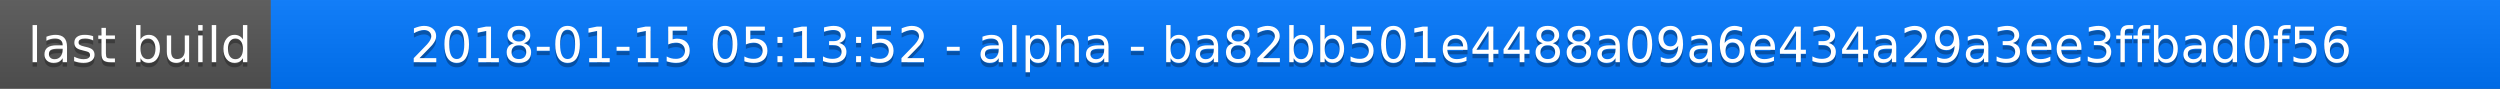
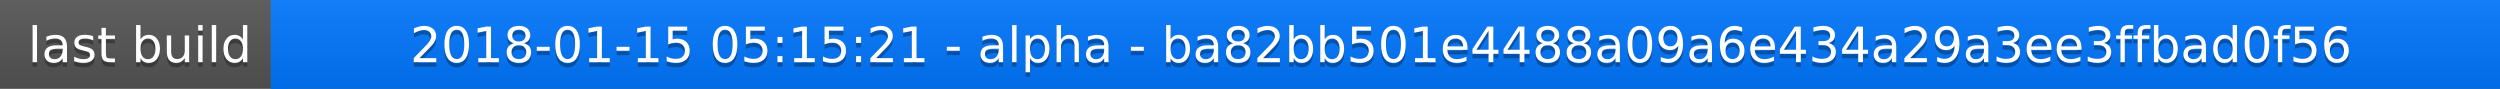
<svg xmlns="http://www.w3.org/2000/svg" width="563" height="20">
  <linearGradient id="a" x2="0" y2="100%">
    <stop offset="0" stop-color="#bbb" stop-opacity=".1" />
    <stop offset="1" stop-opacity=".1" />
  </linearGradient>
  <rect rx="0" width="563" height="20" fill="#555" />
  <rect rx="0" x="61" width="502" height="20" fill="#07f" />
  <path fill="#07f" d="M61 0h4v20h-4z" />
  <rect rx="0" width="563" height="20" fill="url(#a)" />
  <g fill="#fff" text-anchor="middle" font-family="DejaVu Sans,Verdana,Geneva,sans-serif" font-size="11">
    <text x="31.5" y="15" fill="#010101" fill-opacity=".3">last build</text>
    <text x="31.5" y="14">last build</text>
-     <text x="311" y="15" fill="#010101" fill-opacity=".3">2018-01-15 05:13:52 - alpha - ba82bb501e4488a09a6e434a29a3ee3ffbad0f56</text>
-     <text x="311" y="14">2018-01-15 05:13:52 - alpha - ba82bb501e4488a09a6e434a29a3ee3ffbad0f56</text>
+     <text x="311" y="15" fill="#010101" fill-opacity=".3">2018-01-15 05:15:21 - alpha - ba82bb501e4488a09a6e434a29a3ee3ffbad0f56</text>
+     <text x="311" y="14">2018-01-15 05:15:21 - alpha - ba82bb501e4488a09a6e434a29a3ee3ffbad0f56</text>
  </g>
</svg>
